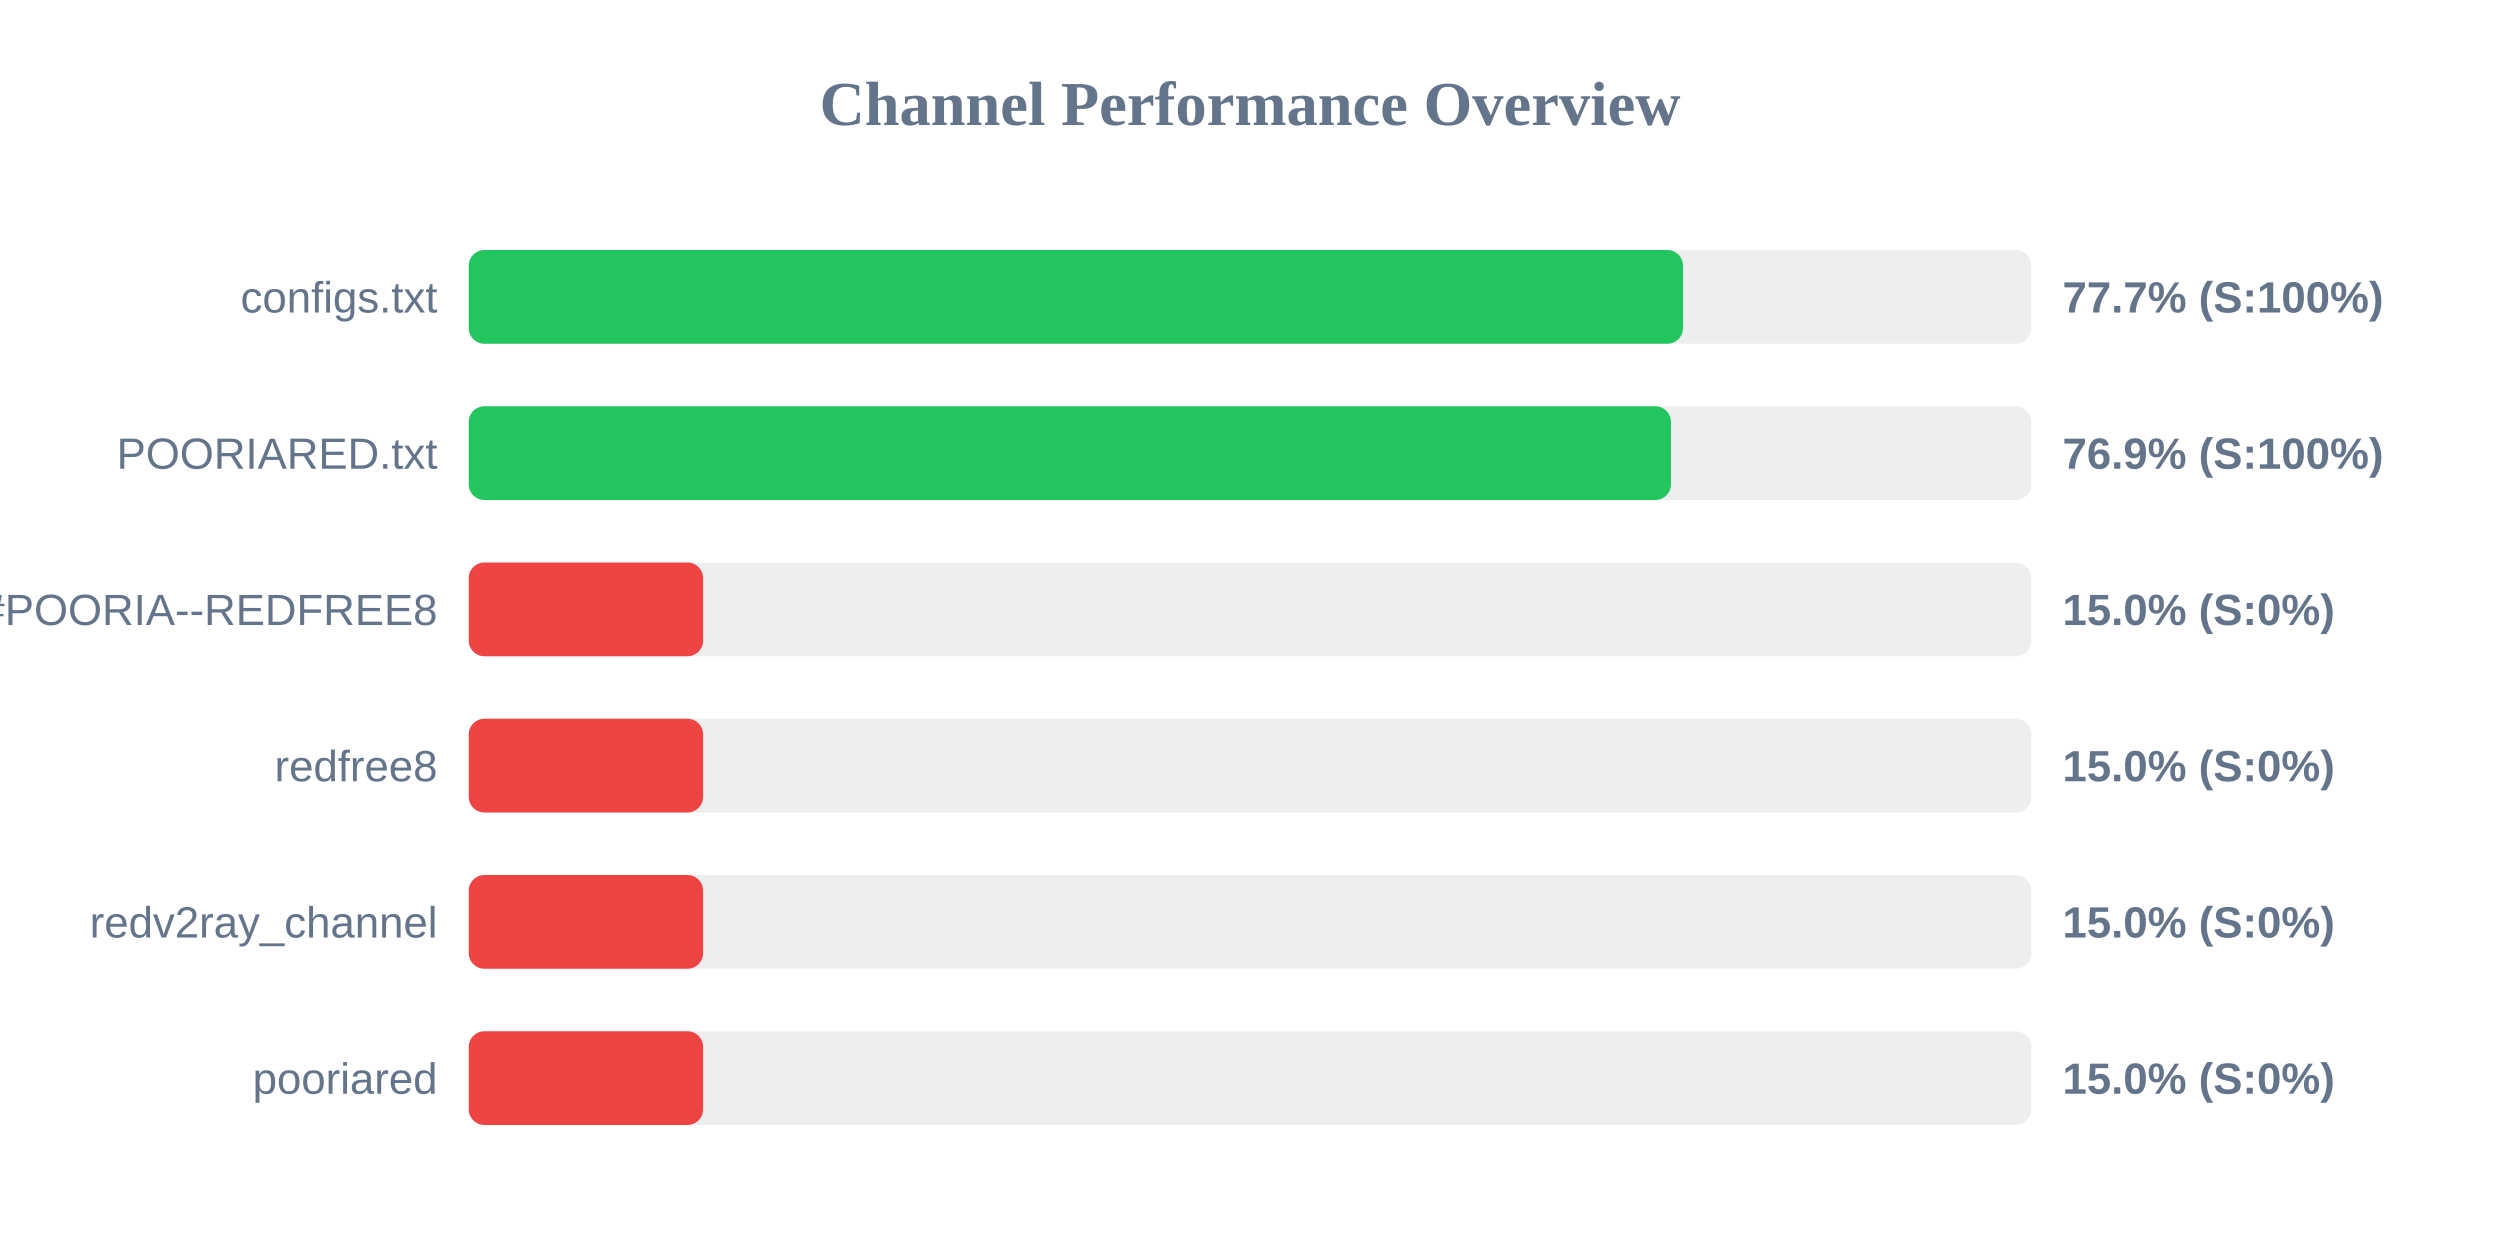
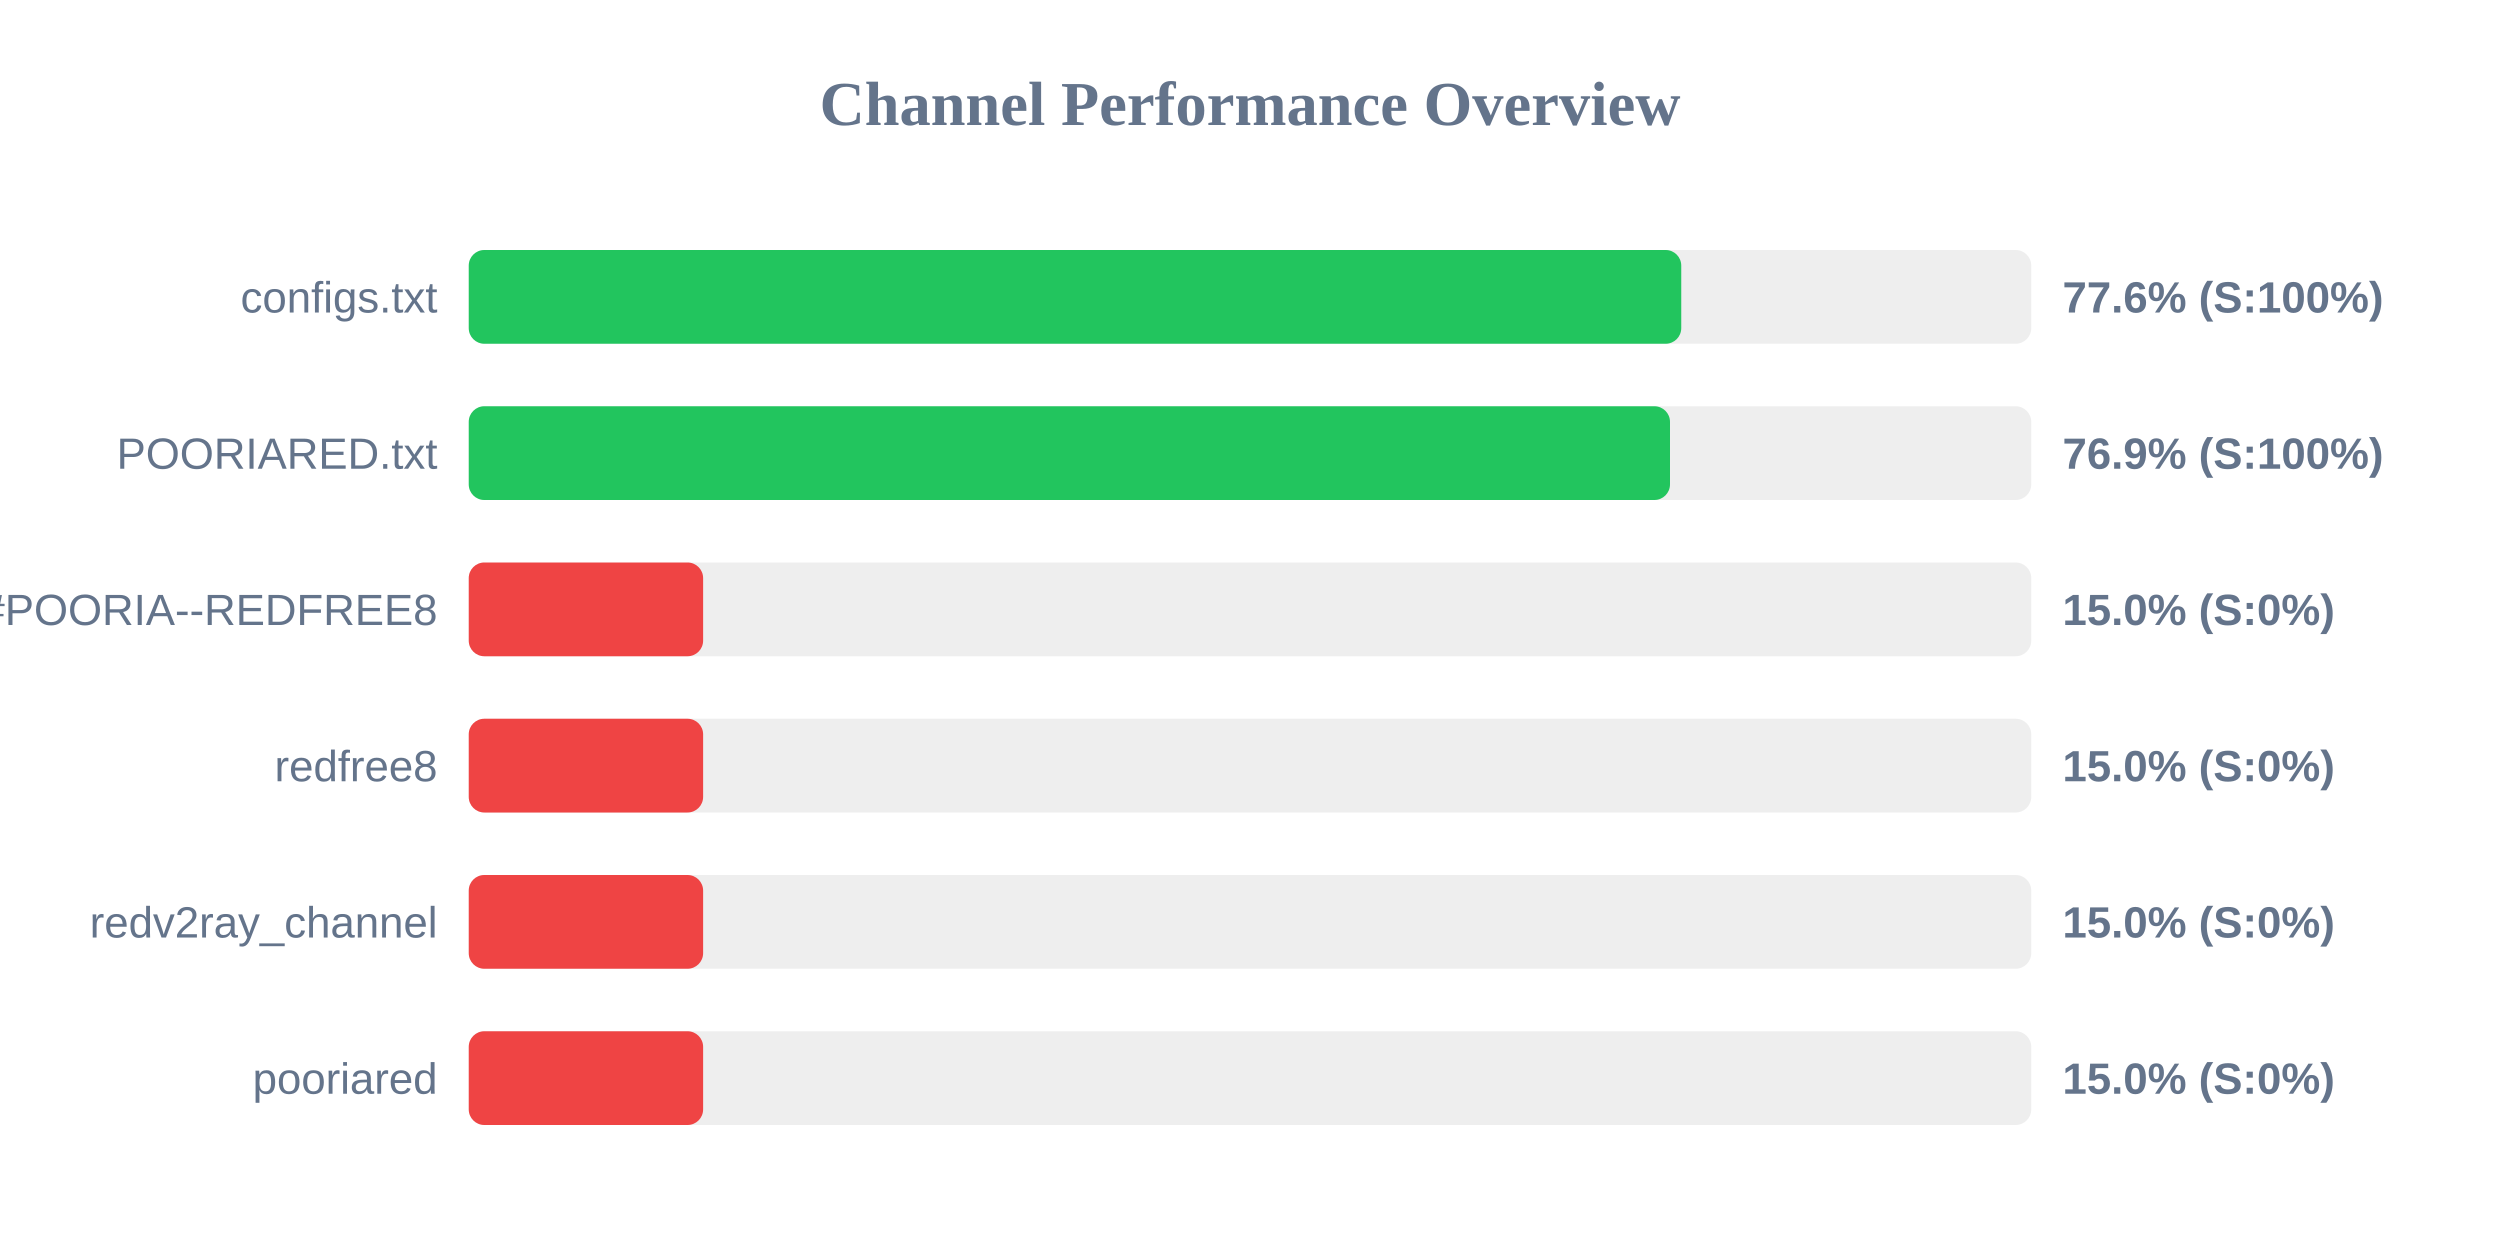
<svg xmlns="http://www.w3.org/2000/svg" width="800" height="400" version="1.1">
  <style>
        .row { font: 14px Arial; fill: #64748b; }
        .score { font: bold 14px Arial; fill: #64748b; }
    </style>
  <text x="400" y="40" text-anchor="middle" font-size="20px" font-weight="bold" fill="#64748b">Channel Performance Overview</text>
  <rect x="150" y="80" width="500" height="30" fill="#eee" rx="5" />
-   <rect x="150" y="80" width="388.55" height="30" fill="#22c55e" rx="5" />
+   <rect x="150" y="80" width="388.0" height="30" fill="#22c55e" rx="5" />
  <text x="140" y="100" text-anchor="end" class="row">configs.txt</text>
-   <text x="660" y="100" text-anchor="start" class="score">77.7% (S:100%)</text>
+   <text x="660" y="100" text-anchor="start" class="score">77.6% (S:100%)</text>
  <rect x="150" y="130" width="500" height="30" fill="#eee" rx="5" />
-   <rect x="150" y="130" width="384.7" height="30" fill="#22c55e" rx="5" />
+   <rect x="150" y="130" width="384.4" height="30" fill="#22c55e" rx="5" />
  <text x="140" y="150" text-anchor="end" class="row">POORIARED.txt</text>
  <text x="660" y="150" text-anchor="start" class="score">76.9% (S:100%)</text>
  <rect x="150" y="180" width="500" height="30" fill="#eee" rx="5" />
  <rect x="150" y="180" width="75.0" height="30" fill="#ef4444" rx="5" />
  <text x="140" y="200" text-anchor="end" class="row">POORIA--REDFREE8.txt#POORIA--REDFREE8</text>
  <text x="660" y="200" text-anchor="start" class="score">15.0% (S:0%)</text>
  <rect x="150" y="230" width="500" height="30" fill="#eee" rx="5" />
  <rect x="150" y="230" width="75.0" height="30" fill="#ef4444" rx="5" />
  <text x="140" y="250" text-anchor="end" class="row">redfree8</text>
  <text x="660" y="250" text-anchor="start" class="score">15.0% (S:0%)</text>
  <rect x="150" y="280" width="500" height="30" fill="#eee" rx="5" />
  <rect x="150" y="280" width="75.0" height="30" fill="#ef4444" rx="5" />
  <text x="140" y="300" text-anchor="end" class="row">redv2ray_channel</text>
  <text x="660" y="300" text-anchor="start" class="score">15.0% (S:0%)</text>
  <rect x="150" y="330" width="500" height="30" fill="#eee" rx="5" />
  <rect x="150" y="330" width="75.0" height="30" fill="#ef4444" rx="5" />
  <text x="140" y="350" text-anchor="end" class="row">pooriared</text>
  <text x="660" y="350" text-anchor="start" class="score">15.0% (S:0%)</text>
</svg>
